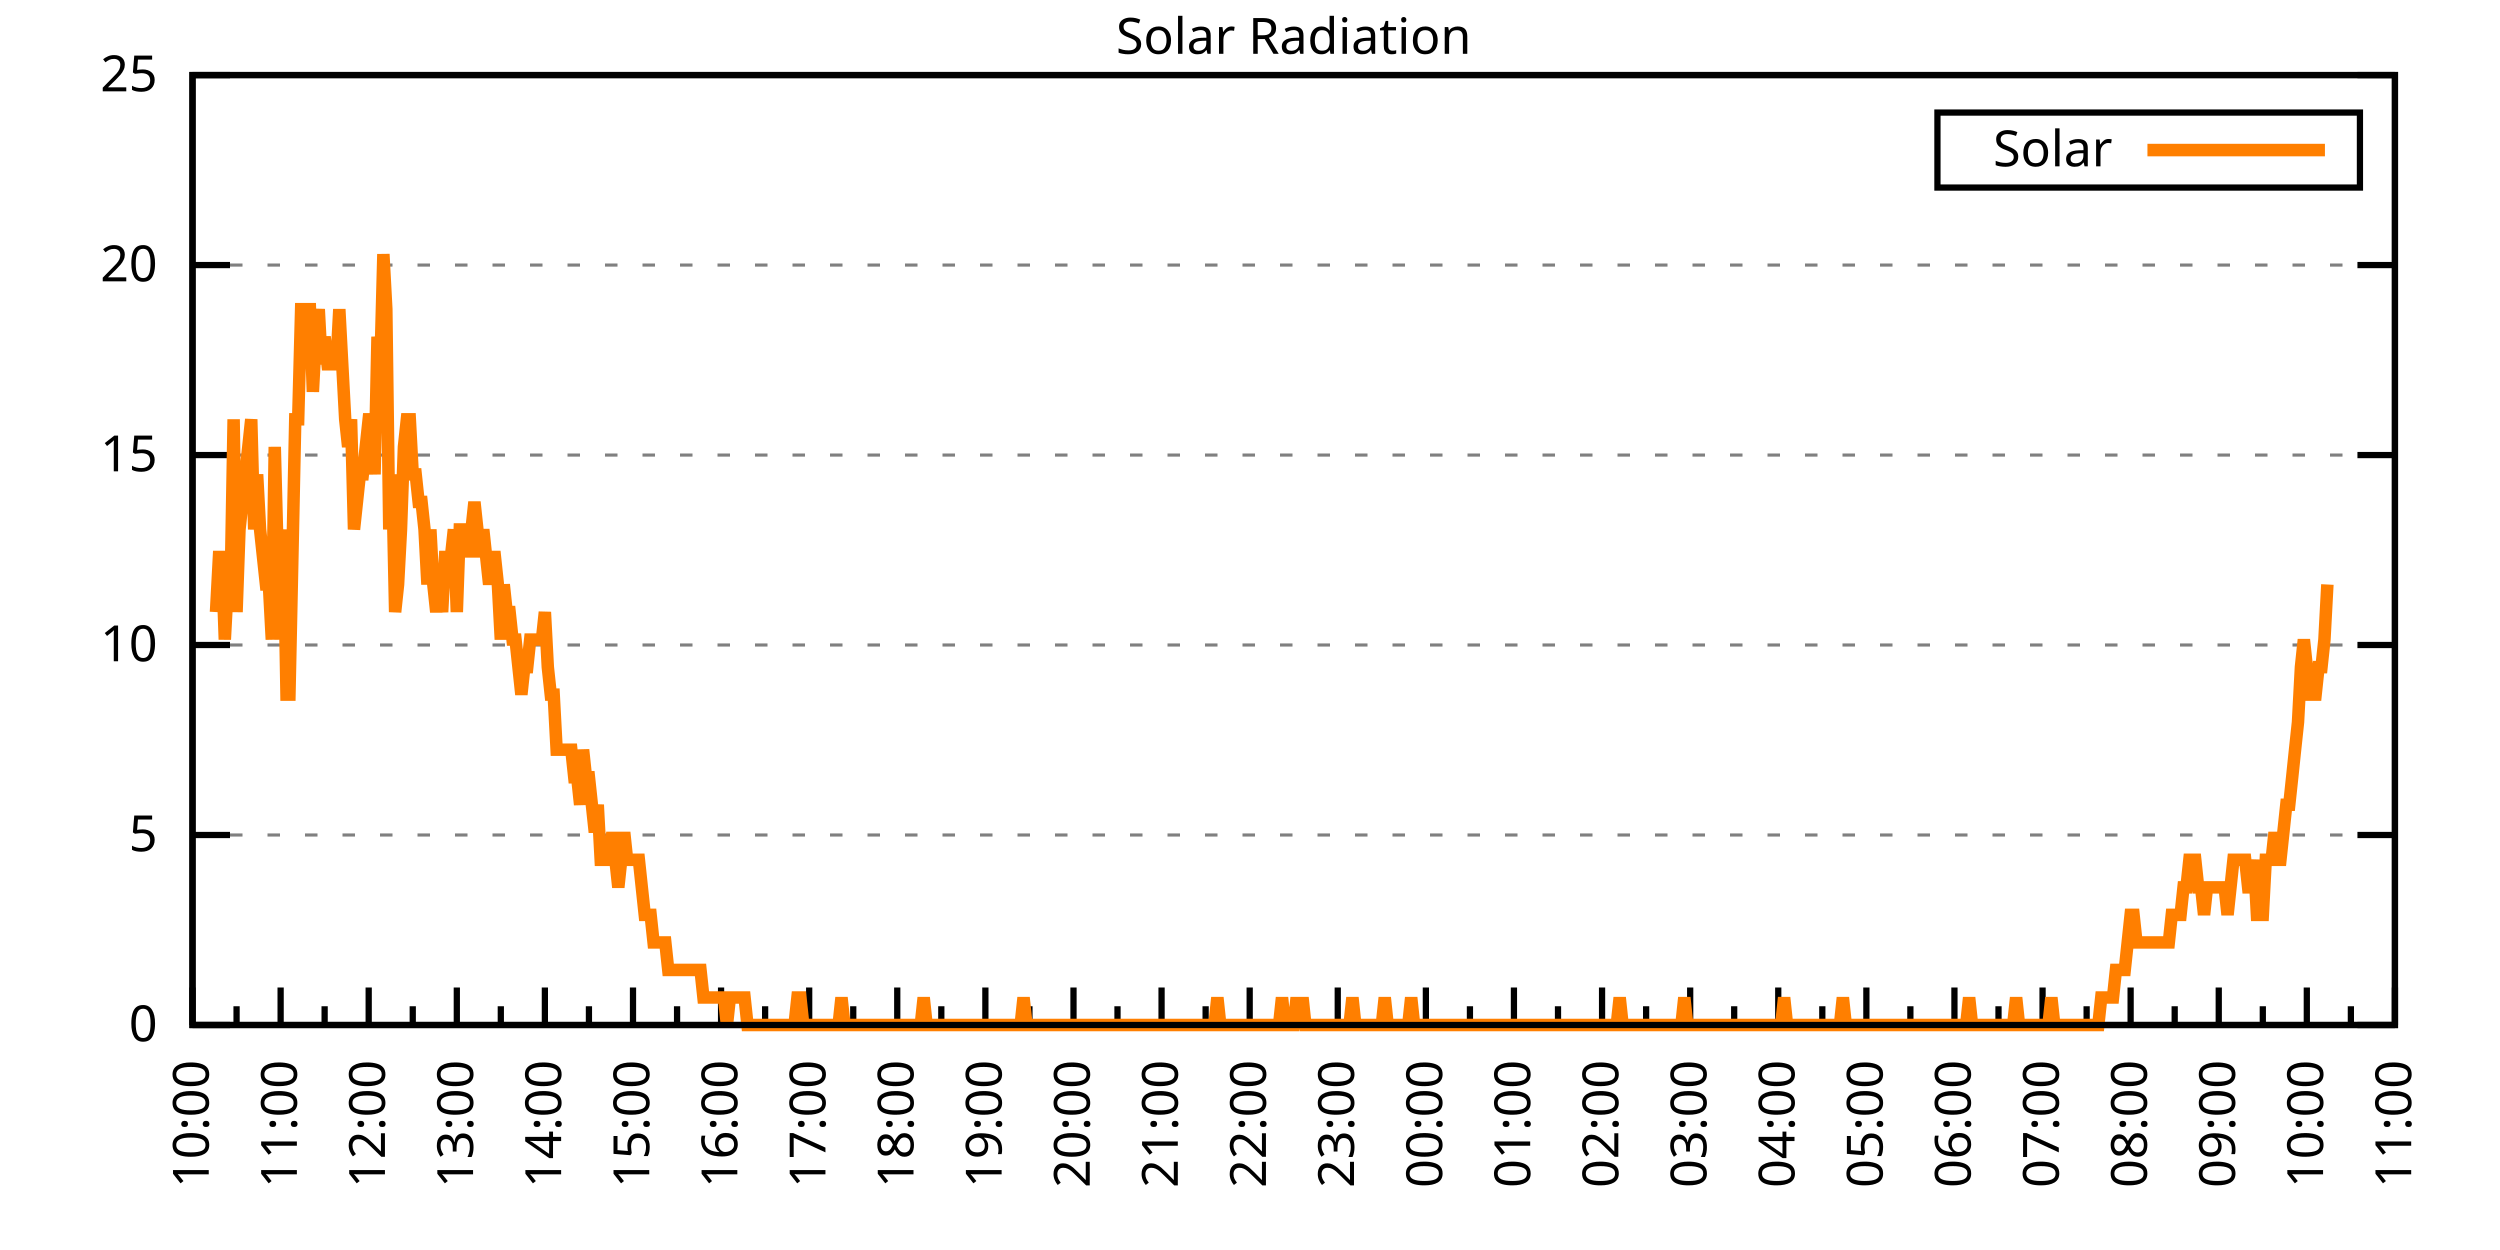
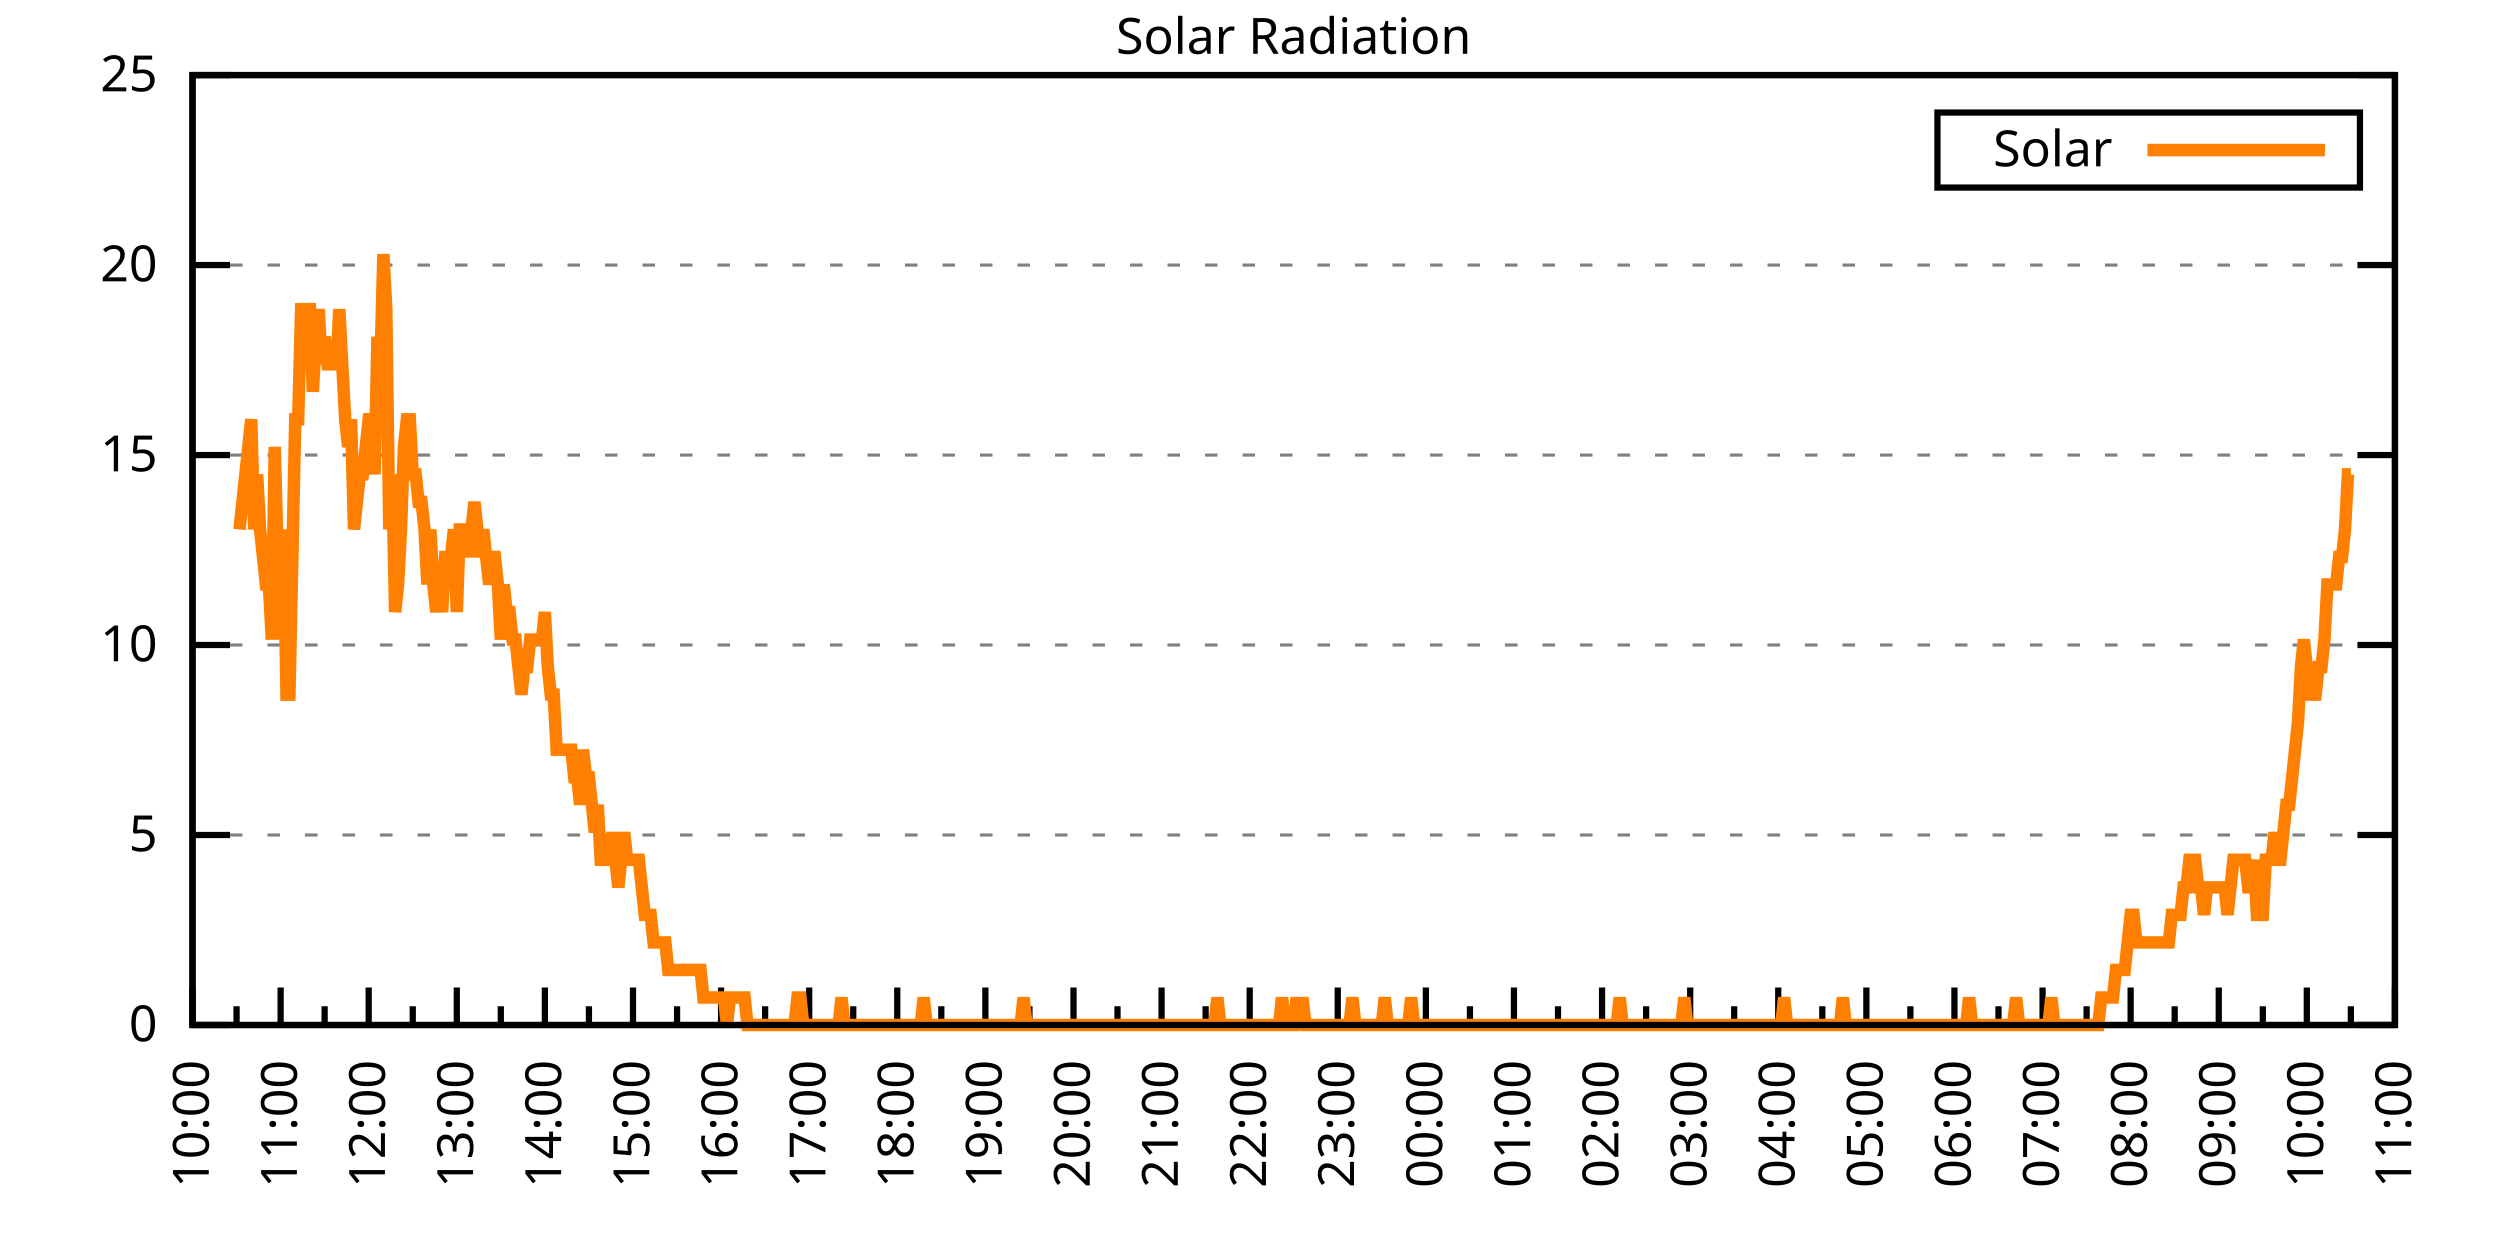
<svg xmlns="http://www.w3.org/2000/svg" xmlns:xlink="http://www.w3.org/1999/xlink" width="400" height="200" viewBox="0 0 400 200">
  <g id="gnuplot_canvas">
    <rect x="0" y="0" width="400" height="200" fill="none" />
    <defs>
      <circle id="gpDot" r="0.5" stroke-width="0.5" stroke="currentColor" />
      <path id="gpPt0" stroke-width="0.333" stroke="currentColor" d="M-1,0 h2 M0,-1 v2" />
      <path id="gpPt1" stroke-width="0.333" stroke="currentColor" d="M-1,-1 L1,1 M1,-1 L-1,1" />
      <path id="gpPt2" stroke-width="0.333" stroke="currentColor" d="M-1,0 L1,0 M0,-1 L0,1 M-1,-1 L1,1 M-1,1 L1,-1" />
      <rect id="gpPt3" stroke-width="0.333" stroke="currentColor" x="-1" y="-1" width="2" height="2" />
      <rect id="gpPt4" stroke-width="0.333" stroke="currentColor" fill="currentColor" x="-1" y="-1" width="2" height="2" />
      <circle id="gpPt5" stroke-width="0.333" stroke="currentColor" cx="0" cy="0" r="1" />
      <use xlink:href="#gpPt5" id="gpPt6" fill="currentColor" stroke="none" />
      <path id="gpPt7" stroke-width="0.333" stroke="currentColor" d="M0,-1.33 L-1.33,0.67 L1.33,0.67 z" />
      <use xlink:href="#gpPt7" id="gpPt8" fill="currentColor" stroke="none" />
      <use xlink:href="#gpPt7" id="gpPt9" stroke="currentColor" transform="rotate(180)" />
      <use xlink:href="#gpPt9" id="gpPt10" fill="currentColor" stroke="none" />
      <use xlink:href="#gpPt3" id="gpPt11" stroke="currentColor" transform="rotate(45)" />
      <use xlink:href="#gpPt11" id="gpPt12" fill="currentColor" stroke="none" />
      <path id="gpPt13" stroke-width="0.333" stroke="currentColor" d="M0,1.330 L1.265,0.411 L0.782,-1.067 L-0.782,-1.076 L-1.265,0.411 z" />
      <use xlink:href="#gpPt13" id="gpPt14" fill="currentColor" stroke="none" />
      <filter id="textbox" filterUnits="objectBoundingBox" x="0" y="0" height="1" width="1">
        <feFlood flood-color="white" flood-opacity="1" result="bgnd" />
        <feComposite in="SourceGraphic" in2="bgnd" operator="atop" />
      </filter>
      <filter id="greybox" filterUnits="objectBoundingBox" x="0" y="0" height="1" width="1">
        <feFlood flood-color="lightgrey" flood-opacity="1" result="grey" />
        <feComposite in="SourceGraphic" in2="grey" operator="atop" />
      </filter>
    </defs>
    <g fill="none" color="white" stroke="currentColor" stroke-width="1.00" stroke-linecap="butt" stroke-linejoin="miter">
</g>
    <g fill="none" color="black" stroke="currentColor" stroke-width="1.00" stroke-linecap="butt" stroke-linejoin="miter">
      <g stroke="none" shape-rendering="crispEdges">
        <polygon fill="rgb(255, 255, 255)" points="30.80,164.00 383.18,164.00 383.18,12.02 30.80,12.02 " />
      </g>
    </g>
    <g fill="none" color="black" stroke="currentColor" stroke-width="1.00" stroke-linecap="butt" stroke-linejoin="miter">
</g>
    <g fill="none" color="black" stroke="black" stroke-width="0.50" stroke-linecap="butt" stroke-linejoin="miter">
</g>
    <g fill="none" color="gray" stroke="currentColor" stroke-width="0.50" stroke-linecap="butt" stroke-linejoin="miter">
      <path stroke="gray" stroke-dasharray="2,4" class="gridline" d="M30.80,164.00 L383.19,164.00  " />
    </g>
    <g fill="none" color="gray" stroke="gray" stroke-width="1.00" stroke-linecap="butt" stroke-linejoin="miter">
</g>
    <g fill="none" color="black" stroke="currentColor" stroke-width="1.00" stroke-linecap="butt" stroke-linejoin="miter">
      <path stroke="black" d="M30.80,164.00 L36.80,164.00 M383.19,164.00 L377.19,164.00  " />
      <g transform="translate(25.20,166.60)" stroke="none" fill="black" font-family="Sans" font-size="8.00" text-anchor="end">
        <text>
          <tspan font-family="Sans"> 0</tspan>
        </text>
      </g>
    </g>
    <g fill="none" color="black" stroke="currentColor" stroke-width="1.00" stroke-linecap="butt" stroke-linejoin="miter">
</g>
    <g fill="none" color="black" stroke="black" stroke-width="0.50" stroke-linecap="butt" stroke-linejoin="miter">
</g>
    <g fill="none" color="gray" stroke="currentColor" stroke-width="0.50" stroke-linecap="butt" stroke-linejoin="miter">
      <path stroke="gray" stroke-dasharray="2,4" class="gridline" d="M30.80,133.60 L383.19,133.60  " />
    </g>
    <g fill="none" color="gray" stroke="gray" stroke-width="1.00" stroke-linecap="butt" stroke-linejoin="miter">
</g>
    <g fill="none" color="black" stroke="currentColor" stroke-width="1.00" stroke-linecap="butt" stroke-linejoin="miter">
      <path stroke="black" d="M30.80,133.60 L36.80,133.60 M383.19,133.60 L377.19,133.60  " />
      <g transform="translate(25.20,136.20)" stroke="none" fill="black" font-family="Sans" font-size="8.00" text-anchor="end">
        <text>
          <tspan font-family="Sans"> 5</tspan>
        </text>
      </g>
    </g>
    <g fill="none" color="black" stroke="currentColor" stroke-width="1.00" stroke-linecap="butt" stroke-linejoin="miter">
</g>
    <g fill="none" color="black" stroke="black" stroke-width="0.50" stroke-linecap="butt" stroke-linejoin="miter">
</g>
    <g fill="none" color="gray" stroke="currentColor" stroke-width="0.50" stroke-linecap="butt" stroke-linejoin="miter">
      <path stroke="gray" stroke-dasharray="2,4" class="gridline" d="M30.80,103.20 L383.19,103.20  " />
    </g>
    <g fill="none" color="gray" stroke="gray" stroke-width="1.00" stroke-linecap="butt" stroke-linejoin="miter">
</g>
    <g fill="none" color="black" stroke="currentColor" stroke-width="1.00" stroke-linecap="butt" stroke-linejoin="miter">
      <path stroke="black" d="M30.80,103.20 L36.80,103.20 M383.19,103.20 L377.19,103.20  " />
      <g transform="translate(25.20,105.80)" stroke="none" fill="black" font-family="Sans" font-size="8.00" text-anchor="end">
        <text>
          <tspan font-family="Sans"> 10</tspan>
        </text>
      </g>
    </g>
    <g fill="none" color="black" stroke="currentColor" stroke-width="1.00" stroke-linecap="butt" stroke-linejoin="miter">
</g>
    <g fill="none" color="black" stroke="black" stroke-width="0.50" stroke-linecap="butt" stroke-linejoin="miter">
</g>
    <g fill="none" color="gray" stroke="currentColor" stroke-width="0.50" stroke-linecap="butt" stroke-linejoin="miter">
      <path stroke="gray" stroke-dasharray="2,4" class="gridline" d="M30.80,72.81 L383.19,72.81  " />
    </g>
    <g fill="none" color="gray" stroke="gray" stroke-width="1.00" stroke-linecap="butt" stroke-linejoin="miter">
</g>
    <g fill="none" color="black" stroke="currentColor" stroke-width="1.00" stroke-linecap="butt" stroke-linejoin="miter">
      <path stroke="black" d="M30.80,72.81 L36.80,72.81 M383.19,72.81 L377.19,72.81  " />
      <g transform="translate(25.20,75.41)" stroke="none" fill="black" font-family="Sans" font-size="8.00" text-anchor="end">
        <text>
          <tspan font-family="Sans"> 15</tspan>
        </text>
      </g>
    </g>
    <g fill="none" color="black" stroke="currentColor" stroke-width="1.00" stroke-linecap="butt" stroke-linejoin="miter">
</g>
    <g fill="none" color="black" stroke="black" stroke-width="0.50" stroke-linecap="butt" stroke-linejoin="miter">
</g>
    <g fill="none" color="gray" stroke="currentColor" stroke-width="0.50" stroke-linecap="butt" stroke-linejoin="miter">
      <path stroke="gray" stroke-dasharray="2,4" class="gridline" d="M30.80,42.41 L383.19,42.41  " />
    </g>
    <g fill="none" color="gray" stroke="gray" stroke-width="1.00" stroke-linecap="butt" stroke-linejoin="miter">
</g>
    <g fill="none" color="black" stroke="currentColor" stroke-width="1.00" stroke-linecap="butt" stroke-linejoin="miter">
      <path stroke="black" d="M30.80,42.41 L36.80,42.41 M383.19,42.41 L377.19,42.41  " />
      <g transform="translate(25.20,45.01)" stroke="none" fill="black" font-family="Sans" font-size="8.00" text-anchor="end">
        <text>
          <tspan font-family="Sans"> 20</tspan>
        </text>
      </g>
    </g>
    <g fill="none" color="black" stroke="currentColor" stroke-width="1.00" stroke-linecap="butt" stroke-linejoin="miter">
</g>
    <g fill="none" color="black" stroke="black" stroke-width="0.50" stroke-linecap="butt" stroke-linejoin="miter">
</g>
    <g fill="none" color="gray" stroke="currentColor" stroke-width="0.50" stroke-linecap="butt" stroke-linejoin="miter">
      <path stroke="gray" stroke-dasharray="2,4" class="gridline" d="M30.80,12.01 L383.19,12.01  " />
    </g>
    <g fill="none" color="gray" stroke="gray" stroke-width="1.00" stroke-linecap="butt" stroke-linejoin="miter">
</g>
    <g fill="none" color="black" stroke="currentColor" stroke-width="1.00" stroke-linecap="butt" stroke-linejoin="miter">
      <path stroke="black" d="M30.80,12.01 L36.80,12.01 M383.19,12.01 L377.19,12.01  " />
      <g transform="translate(25.20,14.61)" stroke="none" fill="black" font-family="Sans" font-size="8.00" text-anchor="end">
        <text>
          <tspan font-family="Sans"> 25</tspan>
        </text>
      </g>
    </g>
    <g fill="none" color="black" stroke="currentColor" stroke-width="1.00" stroke-linecap="butt" stroke-linejoin="miter">
      <path stroke="black" d="M30.80,164.00 L30.80,158.00  " />
      <g transform="translate(33.40,169.60) rotate(270)" stroke="none" fill="black" font-family="Sans" font-size="8.00" text-anchor="end">
        <text>
          <tspan font-family="Sans">10:00</tspan>
        </text>
      </g>
    </g>
    <g fill="none" color="black" stroke="currentColor" stroke-width="1.00" stroke-linecap="butt" stroke-linejoin="miter">
      <path stroke="black" d="M37.85,164.00 L37.85,161.00 M44.90,164.00 L44.90,158.00  " />
      <g transform="translate(47.50,169.60) rotate(270)" stroke="none" fill="black" font-family="Sans" font-size="8.00" text-anchor="end">
        <text>
          <tspan font-family="Sans">11:00</tspan>
        </text>
      </g>
    </g>
    <g fill="none" color="black" stroke="currentColor" stroke-width="1.00" stroke-linecap="butt" stroke-linejoin="miter">
      <path stroke="black" d="M51.94,164.00 L51.94,161.00 M58.99,164.00 L58.99,158.00  " />
      <g transform="translate(61.59,169.60) rotate(270)" stroke="none" fill="black" font-family="Sans" font-size="8.00" text-anchor="end">
        <text>
          <tspan font-family="Sans">12:00</tspan>
        </text>
      </g>
    </g>
    <g fill="none" color="black" stroke="currentColor" stroke-width="1.00" stroke-linecap="butt" stroke-linejoin="miter">
      <path stroke="black" d="M66.04,164.00 L66.04,161.00 M73.09,164.00 L73.09,158.00  " />
      <g transform="translate(75.69,169.60) rotate(270)" stroke="none" fill="black" font-family="Sans" font-size="8.00" text-anchor="end">
        <text>
          <tspan font-family="Sans">13:00</tspan>
        </text>
      </g>
    </g>
    <g fill="none" color="black" stroke="currentColor" stroke-width="1.00" stroke-linecap="butt" stroke-linejoin="miter">
      <path stroke="black" d="M80.13,164.00 L80.13,161.00 M87.18,164.00 L87.18,158.00  " />
      <g transform="translate(89.78,169.60) rotate(270)" stroke="none" fill="black" font-family="Sans" font-size="8.00" text-anchor="end">
        <text>
          <tspan font-family="Sans">14:00</tspan>
        </text>
      </g>
    </g>
    <g fill="none" color="black" stroke="currentColor" stroke-width="1.00" stroke-linecap="butt" stroke-linejoin="miter">
      <path stroke="black" d="M94.23,164.00 L94.23,161.00 M101.28,164.00 L101.28,158.00  " />
      <g transform="translate(103.88,169.60) rotate(270)" stroke="none" fill="black" font-family="Sans" font-size="8.00" text-anchor="end">
        <text>
          <tspan font-family="Sans">15:00</tspan>
        </text>
      </g>
    </g>
    <g fill="none" color="black" stroke="currentColor" stroke-width="1.00" stroke-linecap="butt" stroke-linejoin="miter">
      <path stroke="black" d="M108.33,164.00 L108.33,161.00 M115.37,164.00 L115.37,158.00  " />
      <g transform="translate(117.97,169.60) rotate(270)" stroke="none" fill="black" font-family="Sans" font-size="8.00" text-anchor="end">
        <text>
          <tspan font-family="Sans">16:00</tspan>
        </text>
      </g>
    </g>
    <g fill="none" color="black" stroke="currentColor" stroke-width="1.00" stroke-linecap="butt" stroke-linejoin="miter">
      <path stroke="black" d="M122.42,164.00 L122.42,161.00 M129.47,164.00 L129.47,158.00  " />
      <g transform="translate(132.07,169.60) rotate(270)" stroke="none" fill="black" font-family="Sans" font-size="8.00" text-anchor="end">
        <text>
          <tspan font-family="Sans">17:00</tspan>
        </text>
      </g>
    </g>
    <g fill="none" color="black" stroke="currentColor" stroke-width="1.00" stroke-linecap="butt" stroke-linejoin="miter">
      <path stroke="black" d="M136.52,164.00 L136.52,161.00 M143.56,164.00 L143.56,158.00  " />
      <g transform="translate(146.16,169.60) rotate(270)" stroke="none" fill="black" font-family="Sans" font-size="8.00" text-anchor="end">
        <text>
          <tspan font-family="Sans">18:00</tspan>
        </text>
      </g>
    </g>
    <g fill="none" color="black" stroke="currentColor" stroke-width="1.00" stroke-linecap="butt" stroke-linejoin="miter">
      <path stroke="black" d="M150.61,164.00 L150.61,161.00 M157.66,164.00 L157.66,158.00  " />
      <g transform="translate(160.26,169.60) rotate(270)" stroke="none" fill="black" font-family="Sans" font-size="8.00" text-anchor="end">
        <text>
          <tspan font-family="Sans">19:00</tspan>
        </text>
      </g>
    </g>
    <g fill="none" color="black" stroke="currentColor" stroke-width="1.00" stroke-linecap="butt" stroke-linejoin="miter">
      <path stroke="black" d="M164.71,164.00 L164.71,161.00 M171.76,164.00 L171.76,158.00  " />
      <g transform="translate(174.36,169.60) rotate(270)" stroke="none" fill="black" font-family="Sans" font-size="8.00" text-anchor="end">
        <text>
          <tspan font-family="Sans">20:00</tspan>
        </text>
      </g>
    </g>
    <g fill="none" color="black" stroke="currentColor" stroke-width="1.00" stroke-linecap="butt" stroke-linejoin="miter">
      <path stroke="black" d="M178.80,164.00 L178.80,161.00 M185.85,164.00 L185.85,158.00  " />
      <g transform="translate(188.45,169.60) rotate(270)" stroke="none" fill="black" font-family="Sans" font-size="8.00" text-anchor="end">
        <text>
          <tspan font-family="Sans">21:00</tspan>
        </text>
      </g>
    </g>
    <g fill="none" color="black" stroke="currentColor" stroke-width="1.00" stroke-linecap="butt" stroke-linejoin="miter">
      <path stroke="black" d="M192.90,164.00 L192.90,161.00 M199.95,164.00 L199.95,158.00  " />
      <g transform="translate(202.55,169.60) rotate(270)" stroke="none" fill="black" font-family="Sans" font-size="8.00" text-anchor="end">
        <text>
          <tspan font-family="Sans">22:00</tspan>
        </text>
      </g>
    </g>
    <g fill="none" color="black" stroke="currentColor" stroke-width="1.00" stroke-linecap="butt" stroke-linejoin="miter">
      <path stroke="black" d="M207.00,164.00 L207.00,161.00 M214.04,164.00 L214.04,158.00  " />
      <g transform="translate(216.64,169.60) rotate(270)" stroke="none" fill="black" font-family="Sans" font-size="8.00" text-anchor="end">
        <text>
          <tspan font-family="Sans">23:00</tspan>
        </text>
      </g>
    </g>
    <g fill="none" color="black" stroke="currentColor" stroke-width="1.00" stroke-linecap="butt" stroke-linejoin="miter">
      <path stroke="black" d="M221.09,164.00 L221.09,161.00 M228.14,164.00 L228.14,158.00  " />
      <g transform="translate(230.74,169.60) rotate(270)" stroke="none" fill="black" font-family="Sans" font-size="8.00" text-anchor="end">
        <text>
          <tspan font-family="Sans">00:00</tspan>
        </text>
      </g>
    </g>
    <g fill="none" color="black" stroke="currentColor" stroke-width="1.00" stroke-linecap="butt" stroke-linejoin="miter">
      <path stroke="black" d="M235.19,164.00 L235.19,161.00 M242.23,164.00 L242.23,158.00  " />
      <g transform="translate(244.83,169.60) rotate(270)" stroke="none" fill="black" font-family="Sans" font-size="8.00" text-anchor="end">
        <text>
          <tspan font-family="Sans">01:00</tspan>
        </text>
      </g>
    </g>
    <g fill="none" color="black" stroke="currentColor" stroke-width="1.00" stroke-linecap="butt" stroke-linejoin="miter">
      <path stroke="black" d="M249.28,164.00 L249.28,161.00 M256.33,164.00 L256.33,158.00  " />
      <g transform="translate(258.93,169.60) rotate(270)" stroke="none" fill="black" font-family="Sans" font-size="8.00" text-anchor="end">
        <text>
          <tspan font-family="Sans">02:00</tspan>
        </text>
      </g>
    </g>
    <g fill="none" color="black" stroke="currentColor" stroke-width="1.00" stroke-linecap="butt" stroke-linejoin="miter">
      <path stroke="black" d="M263.38,164.00 L263.38,161.00 M270.43,164.00 L270.43,158.00  " />
      <g transform="translate(273.03,169.60) rotate(270)" stroke="none" fill="black" font-family="Sans" font-size="8.00" text-anchor="end">
        <text>
          <tspan font-family="Sans">03:00</tspan>
        </text>
      </g>
    </g>
    <g fill="none" color="black" stroke="currentColor" stroke-width="1.00" stroke-linecap="butt" stroke-linejoin="miter">
      <path stroke="black" d="M277.47,164.00 L277.47,161.00 M284.52,164.00 L284.52,158.00  " />
      <g transform="translate(287.12,169.60) rotate(270)" stroke="none" fill="black" font-family="Sans" font-size="8.00" text-anchor="end">
        <text>
          <tspan font-family="Sans">04:00</tspan>
        </text>
      </g>
    </g>
    <g fill="none" color="black" stroke="currentColor" stroke-width="1.00" stroke-linecap="butt" stroke-linejoin="miter">
      <path stroke="black" d="M291.57,164.00 L291.57,161.00 M298.62,164.00 L298.62,158.00  " />
      <g transform="translate(301.22,169.60) rotate(270)" stroke="none" fill="black" font-family="Sans" font-size="8.00" text-anchor="end">
        <text>
          <tspan font-family="Sans">05:00</tspan>
        </text>
      </g>
    </g>
    <g fill="none" color="black" stroke="currentColor" stroke-width="1.00" stroke-linecap="butt" stroke-linejoin="miter">
      <path stroke="black" d="M305.66,164.00 L305.66,161.00 M312.71,164.00 L312.71,158.00  " />
      <g transform="translate(315.31,169.60) rotate(270)" stroke="none" fill="black" font-family="Sans" font-size="8.00" text-anchor="end">
        <text>
          <tspan font-family="Sans">06:00</tspan>
        </text>
      </g>
    </g>
    <g fill="none" color="black" stroke="currentColor" stroke-width="1.00" stroke-linecap="butt" stroke-linejoin="miter">
      <path stroke="black" d="M319.76,164.00 L319.76,161.00 M326.81,164.00 L326.81,158.00  " />
      <g transform="translate(329.41,169.60) rotate(270)" stroke="none" fill="black" font-family="Sans" font-size="8.00" text-anchor="end">
        <text>
          <tspan font-family="Sans">07:00</tspan>
        </text>
      </g>
    </g>
    <g fill="none" color="black" stroke="currentColor" stroke-width="1.00" stroke-linecap="butt" stroke-linejoin="miter">
      <path stroke="black" d="M333.86,164.00 L333.86,161.00 M340.90,164.00 L340.90,158.00  " />
      <g transform="translate(343.50,169.60) rotate(270)" stroke="none" fill="black" font-family="Sans" font-size="8.00" text-anchor="end">
        <text>
          <tspan font-family="Sans">08:00</tspan>
        </text>
      </g>
    </g>
    <g fill="none" color="black" stroke="currentColor" stroke-width="1.00" stroke-linecap="butt" stroke-linejoin="miter">
      <path stroke="black" d="M347.95,164.00 L347.95,161.00 M355.00,164.00 L355.00,158.00  " />
      <g transform="translate(357.60,169.60) rotate(270)" stroke="none" fill="black" font-family="Sans" font-size="8.00" text-anchor="end">
        <text>
          <tspan font-family="Sans">09:00</tspan>
        </text>
      </g>
    </g>
    <g fill="none" color="black" stroke="currentColor" stroke-width="1.00" stroke-linecap="butt" stroke-linejoin="miter">
      <path stroke="black" d="M362.05,164.00 L362.05,161.00 M369.09,164.00 L369.09,158.00  " />
      <g transform="translate(371.69,169.60) rotate(270)" stroke="none" fill="black" font-family="Sans" font-size="8.00" text-anchor="end">
        <text>
          <tspan font-family="Sans">10:00</tspan>
        </text>
      </g>
    </g>
    <g fill="none" color="black" stroke="currentColor" stroke-width="1.00" stroke-linecap="butt" stroke-linejoin="miter">
      <path stroke="black" d="M376.14,164.00 L376.14,161.00 M383.19,164.00 L383.19,158.00  " />
      <g transform="translate(385.79,169.60) rotate(270)" stroke="none" fill="black" font-family="Sans" font-size="8.00" text-anchor="end">
        <text>
          <tspan font-family="Sans">11:00</tspan>
        </text>
      </g>
    </g>
    <g fill="none" color="black" stroke="currentColor" stroke-width="1.00" stroke-linecap="butt" stroke-linejoin="miter">
</g>
    <g fill="none" color="black" stroke="currentColor" stroke-width="1.00" stroke-linecap="butt" stroke-linejoin="miter">
      <path stroke="black" d="M30.80,12.01 L30.80,164.00 L383.19,164.00 L383.19,12.01 L30.80,12.01 Z  " />
    </g>
    <g fill="none" color="black" stroke="currentColor" stroke-width="1.00" stroke-linecap="butt" stroke-linejoin="miter">
      <g transform="translate(6.80,88.01) rotate(270)" stroke="none" fill="black" font-family="Sans" font-size="8.00" text-anchor="middle">
        <text />
      </g>
    </g>
    <g fill="none" color="black" stroke="currentColor" stroke-width="1.00" stroke-linecap="butt" stroke-linejoin="miter">
</g>
    <g fill="none" color="black" stroke="currentColor" stroke-width="1.00" stroke-linecap="butt" stroke-linejoin="miter">
      <path stroke="black" d="M309.99,30.01 L309.99,18.01 L377.59,18.01 L377.59,30.01 L309.99,30.01 Z  " />
    </g>
    <g id="Solar_Radiation_plot_1">
      <g fill="none" color="white" stroke="black" stroke-width="2.00" stroke-linecap="butt" stroke-linejoin="miter">
</g>
      <g fill="none" color="black" stroke="currentColor" stroke-width="2.00" stroke-linecap="butt" stroke-linejoin="miter">
        <g transform="translate(337.99,26.61)" stroke="none" fill="black" font-family="Sans" font-size="8.00" text-anchor="end">
          <text>
            <tspan font-family="Sans">Solar</tspan>
          </text>
        </g>
      </g>
      <g fill="none" color="black" stroke="currentColor" stroke-width="2.00" stroke-linecap="butt" stroke-linejoin="miter">
-         <path stroke="rgb(255, 127,   0)" d="M343.59,24.01 L371.99,24.01 M34.56,97.93 L35.03,89.12 L35.50,89.12 L35.97,102.33 L36.44,93.52 L36.91,93.52   L37.38,67.09 L37.85,97.93 L38.32,84.71 L38.79,80.31 L39.26,75.90 L39.73,71.50 L40.20,67.09 L40.67,84.71   L41.14,75.90 L41.61,84.71 L42.08,89.12 L42.55,93.52 L43.02,93.52 L43.49,102.33 L43.96,71.50 L44.43,89.12   L44.90,102.33 L45.37,84.71 L45.84,111.14 L46.31,111.14 L46.78,89.12 L47.24,67.09 L47.71,67.09 L48.18,49.47   L48.65,49.47 L49.12,49.47 L49.59,49.47 L50.06,62.69 L50.53,53.88 L51.00,49.47 L51.47,58.28 L51.94,53.88   L52.41,58.28 L52.88,58.28 L53.35,58.28 L53.82,58.28 L54.29,49.47 L54.76,58.28 L55.23,67.09 L55.70,71.50   L56.17,67.09 L56.64,84.71 L57.11,80.31 L57.58,75.90 L58.05,75.90 L58.52,71.50 L58.99,67.09 L59.46,67.09   L59.93,75.90 L60.40,53.88 L60.87,58.28 L61.34,40.66 L61.81,49.47 L62.28,84.71 L62.75,75.90 L63.22,97.93   L63.69,93.52 L64.16,84.71 L64.63,71.50 L65.10,67.09 L65.57,67.09 L66.04,75.90 L66.51,75.90 L66.98,80.31   L67.45,80.31 L67.92,84.71 L68.39,93.52 L68.86,84.71 L69.33,93.52 L69.80,97.93 L70.27,93.52 L70.74,97.93   L71.21,89.12 L71.68,89.12 L72.15,89.12 L72.62,84.71 L73.09,97.93 L73.56,84.71 L74.03,84.71 L74.50,84.71   L74.97,89.12 L75.44,84.71 L75.91,80.31 L76.38,84.71 L76.85,89.12 L77.32,84.71 L77.79,89.12 L78.26,93.52   L78.73,89.12 L79.19,89.12 L79.66,93.52 L80.13,102.33 L80.60,93.52 L81.07,97.93 L81.54,97.93 L82.01,102.33   L82.48,102.33 L82.95,106.74 L83.42,111.14 L83.89,106.74 L84.36,106.74 L84.83,102.33 L85.30,102.33 L85.77,102.33   L86.24,102.33 L86.71,102.33 L87.18,97.93 L87.65,106.74 L88.12,111.14 L88.59,111.14 L89.06,119.95 L89.53,119.95   L90.00,119.95 L90.47,119.95 L90.94,119.95 L91.41,119.95 L91.88,124.36 L92.35,124.36 L92.82,128.76 L93.29,119.95   L93.76,124.36 L94.23,124.36 L94.70,128.76 L95.17,133.17 L95.64,128.76 L96.11,137.57 L96.58,137.57 L97.05,137.57   L97.52,137.57 L97.99,133.17 L98.46,137.57 L98.93,141.98 L99.40,137.57 L99.87,133.17 L100.34,137.57 L100.81,137.57   L101.28,137.57 L101.75,137.57 L102.22,137.57 L102.69,141.98 L103.16,146.38 L103.63,146.38 L104.10,146.38 L104.57,150.79   L105.04,150.79 L105.51,150.79 L105.98,150.79 L106.45,150.79 L106.92,155.19 L107.39,155.19 L107.86,155.19 L108.33,155.19   L108.80,155.19 L109.27,155.19 L109.74,155.19 L110.21,155.19 L110.68,155.19 L111.14,155.19 L111.61,155.19 L112.08,155.19   L112.55,159.60 L113.02,159.60 L113.49,159.60 L113.96,159.60 L114.43,159.60 L114.90,159.60 L115.37,159.60 L115.84,159.60   L116.31,164.00 L116.78,159.60 L117.25,159.60 L117.72,159.60 L118.19,159.60 L118.66,159.60 L119.13,159.60 L119.60,164.00   L120.07,164.00 L120.54,164.00 L121.01,164.00 L121.48,164.00 L121.95,164.00 L122.42,164.00 L122.89,164.00 L123.36,164.00   L123.83,164.00 L124.30,164.00 L124.77,164.00 L125.24,164.00 L125.71,164.00 L126.18,164.00 L126.65,164.00 L127.12,164.00   L127.59,159.60 L128.06,159.60 L128.53,164.00 L129.00,164.00 L129.47,164.00 L129.94,164.00 L130.41,164.00 L130.88,164.00   L131.35,164.00 L131.82,164.00 L132.29,164.00 L132.76,164.00 L133.23,164.00 L133.70,164.00 L134.17,164.00 L134.64,159.60   L135.11,164.00 L135.58,164.00 L136.05,164.00 L136.52,164.00 L136.99,164.00 L137.46,164.00 L137.93,164.00 L138.40,164.00   L138.87,164.00 L139.34,164.00 L139.81,164.00 L140.28,164.00 L140.75,164.00 L141.22,164.00 L141.69,164.00 L142.16,164.00   L142.63,164.00 L143.09,164.00 L143.56,164.00 L144.03,164.00 L144.50,164.00 L144.97,164.00 L145.44,164.00 L145.91,164.00   L146.38,164.00 L146.85,164.00 L147.32,164.00 L147.79,159.60 L148.26,164.00 L148.73,164.00 L149.20,164.00 L149.67,164.00   L150.14,164.00 L150.61,164.00 L151.08,164.00 L151.55,164.00 L152.02,164.00 L152.49,164.00 L152.96,164.00 L153.43,164.00   L153.90,164.00 L154.37,164.00 L154.84,164.00 L155.31,164.00 L155.78,164.00 L156.25,164.00 L156.72,164.00 L157.19,164.00   L157.66,164.00 L158.13,164.00 L158.60,164.00 L159.07,164.00 L159.54,164.00 L160.01,164.00 L160.48,164.00 L160.95,164.00   L161.42,164.00 L161.89,164.00 L162.36,164.00 L162.83,164.00 L163.30,164.00 L163.77,159.60 L164.24,164.00 L164.71,164.00   L165.18,164.00 L165.65,164.00 L166.12,164.00 L166.59,164.00 L167.06,164.00 L167.53,164.00 L168.00,164.00 L168.47,164.00   L168.94,164.00 L169.41,164.00 L169.88,164.00 L170.35,164.00 L170.82,164.00 L171.29,164.00 L171.76,164.00 L172.23,164.00   L172.70,164.00 L173.17,164.00 L173.64,164.00 L174.11,164.00 L174.58,164.00 L175.04,164.00 L175.51,164.00 L175.98,164.00   L176.45,164.00 L176.92,164.00 L177.39,164.00 L177.86,164.00 L178.33,164.00 L178.80,164.00 L179.27,164.00 L179.74,164.00   L180.21,164.00 L180.68,164.00 L181.15,164.00 L181.62,164.00 L182.09,164.00 L182.56,164.00 L183.03,164.00 L183.50,164.00   L183.97,164.00 L184.44,164.00 L184.91,164.00 L185.38,164.00 L185.85,164.00 L186.32,164.00 L186.79,164.00 L187.26,164.00   L187.73,164.00 L188.20,164.00 L188.67,164.00 L189.14,164.00 L189.61,164.00 L190.08,164.00 L190.55,164.00 L191.02,164.00   L191.49,164.00 L191.96,164.00 L192.43,164.00 L192.90,164.00 L193.37,164.00 L193.84,164.00 L194.31,164.00 L194.78,159.60   L195.25,164.00 L195.72,164.00 L196.19,164.00 L196.66,164.00 L197.13,164.00 L197.60,164.00 L198.07,164.00 L198.54,164.00   L199.01,164.00 L199.48,164.00 L199.95,164.00 L200.42,164.00 L200.89,164.00 L201.36,164.00 L201.83,164.00 L202.30,164.00   L202.77,164.00 L203.24,164.00 L203.71,164.00 L204.18,164.00 L204.65,164.00 L205.12,159.60 L205.59,164.00 L206.06,164.00   L206.53,164.00 L207.00,164.00 L207.46,159.60 L207.93,164.00 L208.40,159.60 L208.87,164.00 L209.34,164.00 L209.81,164.00   L210.28,164.00 L210.75,164.00 L211.22,164.00 L211.69,164.00 L212.16,164.00 L212.63,164.00 L213.10,164.00 L213.57,164.00   L214.04,164.00 L214.51,164.00 L214.98,164.00 L215.45,164.00 L215.92,164.00 L216.39,159.60 L216.86,164.00 L217.33,164.00   L217.80,164.00 L218.27,164.00 L218.74,164.00 L219.21,164.00 L219.68,164.00 L220.15,164.00 L220.62,164.00 L221.09,164.00   L221.56,159.60 L222.03,164.00 L222.50,164.00 L222.97,164.00 L223.44,164.00 L223.91,164.00 L224.38,164.00 L224.85,164.00   L225.32,164.00 L225.79,159.60 L226.26,164.00 L226.73,164.00 L227.20,164.00 L227.67,164.00 L228.14,164.00 L228.61,164.00   L229.08,164.00 L229.55,164.00 L230.02,164.00 L230.49,164.00 L230.96,164.00 L231.43,164.00 L231.90,164.00 L232.37,164.00   L232.84,164.00 L233.31,164.00 L233.78,164.00 L234.25,164.00 L234.72,164.00 L235.19,164.00 L235.66,164.00 L236.13,164.00   L236.60,164.00 L237.07,164.00 L237.54,164.00 L238.01,164.00 L238.48,164.00 L238.95,164.00 L239.41,164.00 L239.88,164.00   L240.35,164.00 L240.82,164.00 L241.29,164.00 L241.76,164.00 L242.23,164.00 L242.70,164.00 L243.17,164.00 L243.64,164.00   L244.11,164.00 L244.58,164.00 L245.05,164.00 L245.52,164.00 L245.99,164.00 L246.46,164.00 L246.93,164.00 L247.40,164.00   L247.87,164.00 L248.34,164.00 L248.81,164.00 L249.28,164.00 L249.75,164.00 L250.22,164.00 L250.69,164.00 L251.16,164.00   L251.63,164.00 L252.10,164.00 L252.57,164.00 L253.04,164.00 L253.51,164.00 L253.98,164.00 L254.45,164.00 L254.92,164.00   L255.39,164.00 L255.86,164.00 L256.33,164.00 L256.80,164.00 L257.27,164.00 L257.74,164.00 L258.21,164.00 L258.68,164.00   L259.15,159.60 L259.62,164.00 L260.09,164.00 L260.56,164.00 L261.03,164.00 L261.50,164.00 L261.97,164.00 L262.44,164.00   L262.91,164.00 L263.38,164.00 L263.85,164.00 L264.32,164.00 L264.79,164.00 L265.26,164.00 L265.73,164.00 L266.20,164.00   L266.67,164.00 L267.14,164.00 L267.61,164.00 L268.08,164.00 L268.55,164.00 L269.02,164.00 L269.49,159.60 L269.96,164.00   L270.43,164.00 L270.90,164.00 L271.36,164.00 L271.83,164.00 L272.30,164.00 L272.77,164.00 L273.24,164.00 L273.71,164.00   L274.18,164.00 L274.65,164.00 L275.12,164.00 L275.59,164.00 L276.06,164.00 L276.53,164.00 L277.00,164.00 L277.47,164.00   L277.94,164.00 L278.41,164.00 L278.88,164.00 L279.35,164.00 L279.82,164.00 L280.29,164.00 L280.76,164.00 L281.23,164.00   L281.70,164.00 L282.17,164.00 L282.64,164.00 L283.11,164.00 L283.58,164.00 L284.05,164.00 L284.52,164.00 L284.99,164.00   L285.46,159.60 L285.93,164.00 L286.40,164.00 L286.87,164.00 L287.34,164.00 L287.81,164.00 L288.28,164.00 L288.75,164.00   L289.22,164.00 L289.69,164.00 L290.16,164.00 L290.63,164.00 L291.10,164.00 L291.57,164.00 L292.04,164.00 L292.51,164.00   L292.98,164.00 L293.45,164.00 L293.92,164.00 L294.39,164.00 L294.86,159.60 L295.33,164.00 L295.80,164.00 L296.27,164.00   L296.74,164.00 L297.21,164.00 L297.68,164.00 L298.15,164.00 L298.62,164.00 L299.09,164.00 L299.56,164.00 L300.03,164.00   L300.50,164.00 L300.97,164.00 L301.44,164.00 L301.91,164.00 L302.38,164.00 L302.85,164.00 L303.31,164.00 L303.78,164.00   L304.25,164.00 L304.72,164.00 L305.19,164.00 L305.66,164.00 L306.13,164.00 L306.60,164.00 L307.07,164.00 L307.54,164.00   L308.01,164.00 L308.48,164.00 L308.95,164.00 L309.42,164.00 L309.89,164.00 L310.36,164.00 L310.83,164.00 L311.30,164.00   L311.77,164.00 L312.24,164.00 L312.71,164.00 L313.18,164.00 L313.65,164.00 L314.12,164.00 L314.59,164.00 L315.06,159.60   L315.53,164.00 L316.00,164.00 L316.47,164.00 L316.94,164.00 L317.41,164.00 L317.88,164.00 L318.35,164.00 L318.82,164.00   L319.29,164.00 L319.76,164.00 L320.23,164.00 L320.70,164.00 L321.17,164.00 L321.64,164.00 L322.11,164.00 L322.58,159.60   L323.05,164.00 L323.52,164.00 L323.99,164.00 L324.46,164.00 L324.93,164.00 L325.40,164.00 L325.87,164.00 L326.34,164.00   L326.81,164.00 L327.28,164.00 L327.75,164.00 L328.22,159.60 L328.69,164.00 L329.16,164.00 L329.63,164.00 L330.10,164.00   L330.57,164.00 L331.04,164.00 L331.51,164.00 L331.98,164.00 L332.45,164.00 L332.92,164.00 L333.39,164.00 L333.86,164.00   L334.33,164.00 L334.80,164.00 L335.26,164.00 L335.73,164.00 L336.20,159.60 L336.67,159.60 L337.14,159.60 L337.61,159.60   L338.08,159.60 L338.55,155.19 L339.02,155.19 L339.49,155.19 L339.96,155.19 L340.43,150.79 L340.90,146.38 L341.37,146.38   L341.84,150.79 L342.31,150.79 L342.78,150.79 L343.25,150.79 L343.72,150.79 L344.19,150.79 L344.66,150.79 L345.13,150.79   L345.60,150.79 L346.07,150.79 L346.54,150.79 L347.01,150.79 L347.48,146.38 L347.95,146.38 L348.42,146.38 L348.89,146.38   L349.36,141.98 L349.83,141.98 L350.30,137.57 L350.77,137.57 L351.24,137.57 L351.71,141.98 L352.18,141.98 L352.65,146.38   L353.12,141.98 L353.59,141.98 L354.06,141.98 L354.53,141.98 L355.00,141.98 L355.47,141.98 L355.94,141.98 L356.41,146.38   L356.88,141.98 L357.35,137.57 L357.82,137.57 L358.29,137.57 L358.76,137.57 L359.23,137.57 L359.70,141.98 L360.17,141.98   L360.64,137.57 L361.11,146.38 L361.58,146.38 L362.05,146.38 L362.52,137.57 L362.99,137.57 L363.46,137.57 L363.93,133.17   L364.40,137.57 L364.87,137.57 L365.34,133.17 L365.81,128.76 L366.28,128.76 L366.75,124.36 L367.21,119.95 L367.68,115.55   L368.15,106.74 L368.62,102.33 L369.09,106.74 L369.56,111.14 L370.03,111.14 L370.50,111.14 L370.97,106.74 L371.44,106.74   L371.91,102.33 L372.38,93.52  " />
+         <path stroke="rgb(255, 127,   0)" d="M343.59,24.01 L371.99,24.01 M38.32,84.71 L38.79,80.31 L39.26,75.90 L39.73,71.50 L40.20,67.09 L40.67,84.71   L41.14,75.90 L41.61,84.71 L42.08,89.12 L42.55,93.52 L43.02,93.52 L43.49,102.33 L43.96,71.50 L44.43,89.12   L44.90,102.33 L45.37,84.71 L45.84,111.14 L46.31,111.14 L46.78,89.12 L47.24,67.09 L47.71,67.09 L48.18,49.47   L48.65,49.47 L49.12,49.47 L49.59,49.47 L50.06,62.69 L50.53,53.88 L51.00,49.47 L51.47,58.28 L51.94,53.88   L52.41,58.28 L52.88,58.28 L53.35,58.28 L53.82,58.28 L54.29,49.47 L54.76,58.28 L55.23,67.09 L55.70,71.50   L56.17,67.09 L56.64,84.71 L57.11,80.31 L57.58,75.90 L58.05,75.90 L58.52,71.50 L58.99,67.09 L59.46,67.09   L59.93,75.90 L60.40,53.88 L60.87,58.28 L61.34,40.66 L61.81,49.47 L62.28,84.71 L62.75,75.90 L63.22,97.93   L63.69,93.52 L64.16,84.71 L64.63,71.50 L65.10,67.09 L65.57,67.09 L66.04,75.90 L66.51,75.90 L66.98,80.31   L67.45,80.31 L67.92,84.71 L68.39,93.52 L68.86,84.71 L69.33,93.52 L69.80,97.93 L70.27,93.52 L70.74,97.93   L71.21,89.12 L71.68,89.12 L72.15,89.12 L72.62,84.71 L73.09,97.93 L73.56,84.71 L74.03,84.71 L74.50,84.71   L74.97,89.12 L75.44,84.71 L75.91,80.31 L76.38,84.71 L76.85,89.12 L77.32,84.71 L77.79,89.12 L78.26,93.52   L78.73,89.12 L79.19,89.12 L79.66,93.52 L80.13,102.33 L80.60,93.52 L81.07,97.93 L81.54,97.93 L82.01,102.33   L82.48,102.33 L82.95,106.74 L83.42,111.14 L83.89,106.74 L84.36,106.74 L84.83,102.33 L85.30,102.33 L85.77,102.33   L86.24,102.33 L86.71,102.33 L87.18,97.93 L87.65,106.74 L88.12,111.14 L88.59,111.14 L89.06,119.95 L89.53,119.95   L90.00,119.95 L90.47,119.95 L90.94,119.95 L91.41,119.95 L91.88,124.36 L92.35,124.36 L92.82,128.76 L93.29,119.95   L93.76,124.36 L94.23,124.36 L94.70,128.76 L95.17,133.17 L95.64,128.76 L96.11,137.57 L96.58,137.57 L97.05,137.57   L97.52,137.57 L97.99,133.17 L98.46,137.57 L98.93,141.98 L99.40,137.57 L99.87,133.17 L100.34,137.57 L100.81,137.57   L101.28,137.57 L101.75,137.57 L102.22,137.57 L102.69,141.98 L103.16,146.38 L103.63,146.38 L104.10,146.38 L104.57,150.79   L105.04,150.79 L105.51,150.79 L105.98,150.79 L106.45,150.79 L106.92,155.19 L107.39,155.19 L107.86,155.19 L108.33,155.19   L108.80,155.19 L109.27,155.19 L109.74,155.19 L110.21,155.19 L110.68,155.19 L111.14,155.19 L111.61,155.19 L112.08,155.19   L112.55,159.60 L113.02,159.60 L113.49,159.60 L113.96,159.60 L114.43,159.60 L114.90,159.60 L115.37,159.60 L115.84,159.60   L116.31,164.00 L116.78,159.60 L117.25,159.60 L117.72,159.60 L118.19,159.60 L118.66,159.60 L119.13,159.60 L119.60,164.00   L120.07,164.00 L120.54,164.00 L121.01,164.00 L121.48,164.00 L121.95,164.00 L122.42,164.00 L122.89,164.00 L123.36,164.00   L123.83,164.00 L124.30,164.00 L124.77,164.00 L125.24,164.00 L125.71,164.00 L126.18,164.00 L126.65,164.00 L127.12,164.00   L127.59,159.60 L128.06,159.60 L128.53,164.00 L129.00,164.00 L129.47,164.00 L129.94,164.00 L130.41,164.00 L130.88,164.00   L131.35,164.00 L131.82,164.00 L132.29,164.00 L132.76,164.00 L133.23,164.00 L133.70,164.00 L134.17,164.00 L134.64,159.60   L135.11,164.00 L135.58,164.00 L136.05,164.00 L136.52,164.00 L136.99,164.00 L137.46,164.00 L137.93,164.00 L138.40,164.00   L138.87,164.00 L139.34,164.00 L139.81,164.00 L140.28,164.00 L140.75,164.00 L141.22,164.00 L141.69,164.00 L142.16,164.00   L142.63,164.00 L143.09,164.00 L143.56,164.00 L144.03,164.00 L144.50,164.00 L144.97,164.00 L145.44,164.00 L145.91,164.00   L146.38,164.00 L146.85,164.00 L147.32,164.00 L147.79,159.60 L148.26,164.00 L148.73,164.00 L149.20,164.00 L149.67,164.00   L150.14,164.00 L150.61,164.00 L151.08,164.00 L151.55,164.00 L152.02,164.00 L152.49,164.00 L152.96,164.00 L153.43,164.00   L153.90,164.00 L154.37,164.00 L154.84,164.00 L155.31,164.00 L155.78,164.00 L156.25,164.00 L156.72,164.00 L157.19,164.00   L157.66,164.00 L158.13,164.00 L158.60,164.00 L159.07,164.00 L159.54,164.00 L160.01,164.00 L160.48,164.00 L160.95,164.00   L161.42,164.00 L161.89,164.00 L162.36,164.00 L162.83,164.00 L163.30,164.00 L163.77,159.60 L164.24,164.00 L164.71,164.00   L165.18,164.00 L165.65,164.00 L166.12,164.00 L166.59,164.00 L167.06,164.00 L167.53,164.00 L168.00,164.00 L168.47,164.00   L168.94,164.00 L169.41,164.00 L169.88,164.00 L170.35,164.00 L170.82,164.00 L171.29,164.00 L171.76,164.00 L172.23,164.00   L172.70,164.00 L173.17,164.00 L173.64,164.00 L174.11,164.00 L174.58,164.00 L175.04,164.00 L175.51,164.00 L175.98,164.00   L176.45,164.00 L176.92,164.00 L177.39,164.00 L177.86,164.00 L178.33,164.00 L178.80,164.00 L179.27,164.00 L179.74,164.00   L180.21,164.00 L180.68,164.00 L181.15,164.00 L181.62,164.00 L182.09,164.00 L182.56,164.00 L183.03,164.00 L183.50,164.00   L183.97,164.00 L184.44,164.00 L184.91,164.00 L185.38,164.00 L185.85,164.00 L186.32,164.00 L186.79,164.00 L187.26,164.00   L187.73,164.00 L188.20,164.00 L188.67,164.00 L189.14,164.00 L189.61,164.00 L190.08,164.00 L190.55,164.00 L191.02,164.00   L191.49,164.00 L191.96,164.00 L192.43,164.00 L192.90,164.00 L193.37,164.00 L193.84,164.00 L194.31,164.00 L194.78,159.60   L195.25,164.00 L195.72,164.00 L196.19,164.00 L196.66,164.00 L197.13,164.00 L197.60,164.00 L198.07,164.00 L198.54,164.00   L199.01,164.00 L199.48,164.00 L199.95,164.00 L200.42,164.00 L200.89,164.00 L201.36,164.00 L201.83,164.00 L202.30,164.00   L202.77,164.00 L203.24,164.00 L203.71,164.00 L204.18,164.00 L204.65,164.00 L205.12,159.60 L205.59,164.00 L206.06,164.00   L206.53,164.00 L207.00,164.00 L207.46,159.60 L207.93,164.00 L208.40,159.60 L208.87,164.00 L209.34,164.00 L209.81,164.00   L210.28,164.00 L210.75,164.00 L211.22,164.00 L211.69,164.00 L212.16,164.00 L212.63,164.00 L213.10,164.00 L213.57,164.00   L214.04,164.00 L214.51,164.00 L214.98,164.00 L215.45,164.00 L215.92,164.00 L216.39,159.60 L216.86,164.00 L217.33,164.00   L217.80,164.00 L218.27,164.00 L218.74,164.00 L219.21,164.00 L219.68,164.00 L220.15,164.00 L220.62,164.00 L221.09,164.00   L221.56,159.60 L222.03,164.00 L222.50,164.00 L222.97,164.00 L223.44,164.00 L223.91,164.00 L224.38,164.00 L224.85,164.00   L225.32,164.00 L225.79,159.60 L226.26,164.00 L226.73,164.00 L227.20,164.00 L227.67,164.00 L228.14,164.00 L228.61,164.00   L229.08,164.00 L229.55,164.00 L230.02,164.00 L230.49,164.00 L230.96,164.00 L231.43,164.00 L231.90,164.00 L232.37,164.00   L232.84,164.00 L233.31,164.00 L233.78,164.00 L234.25,164.00 L234.72,164.00 L235.19,164.00 L235.66,164.00 L236.13,164.00   L236.60,164.00 L237.07,164.00 L237.54,164.00 L238.01,164.00 L238.48,164.00 L238.95,164.00 L239.41,164.00 L239.88,164.00   L240.35,164.00 L240.82,164.00 L241.29,164.00 L241.76,164.00 L242.23,164.00 L242.70,164.00 L243.17,164.00 L243.64,164.00   L244.11,164.00 L244.58,164.00 L245.05,164.00 L245.52,164.00 L245.99,164.00 L246.46,164.00 L246.93,164.00 L247.40,164.00   L247.87,164.00 L248.34,164.00 L248.81,164.00 L249.28,164.00 L249.75,164.00 L250.22,164.00 L250.69,164.00 L251.16,164.00   L251.63,164.00 L252.10,164.00 L252.57,164.00 L253.04,164.00 L253.51,164.00 L253.98,164.00 L254.45,164.00 L254.92,164.00   L255.39,164.00 L255.86,164.00 L256.33,164.00 L256.80,164.00 L257.27,164.00 L257.74,164.00 L258.21,164.00 L258.68,164.00   L259.15,159.60 L259.62,164.00 L260.09,164.00 L260.56,164.00 L261.03,164.00 L261.50,164.00 L261.97,164.00 L262.44,164.00   L262.91,164.00 L263.38,164.00 L263.85,164.00 L264.32,164.00 L264.79,164.00 L265.26,164.00 L265.73,164.00 L266.20,164.00   L266.67,164.00 L267.14,164.00 L267.61,164.00 L268.08,164.00 L268.55,164.00 L269.02,164.00 L269.49,159.60 L269.96,164.00   L270.43,164.00 L270.90,164.00 L271.36,164.00 L271.83,164.00 L272.30,164.00 L272.77,164.00 L273.24,164.00 L273.71,164.00   L274.18,164.00 L274.65,164.00 L275.12,164.00 L275.59,164.00 L276.06,164.00 L276.53,164.00 L277.00,164.00 L277.47,164.00   L277.94,164.00 L278.41,164.00 L278.88,164.00 L279.35,164.00 L279.82,164.00 L280.29,164.00 L280.76,164.00 L281.23,164.00   L281.70,164.00 L282.17,164.00 L282.64,164.00 L283.11,164.00 L283.58,164.00 L284.05,164.00 L284.52,164.00 L284.99,164.00   L285.46,159.60 L285.93,164.00 L286.40,164.00 L286.87,164.00 L287.34,164.00 L287.81,164.00 L288.28,164.00 L288.75,164.00   L289.22,164.00 L289.69,164.00 L290.16,164.00 L290.63,164.00 L291.10,164.00 L291.57,164.00 L292.04,164.00 L292.51,164.00   L292.98,164.00 L293.45,164.00 L293.92,164.00 L294.39,164.00 L294.86,159.60 L295.33,164.00 L295.80,164.00 L296.27,164.00   L296.74,164.00 L297.21,164.00 L297.68,164.00 L298.15,164.00 L298.62,164.00 L299.09,164.00 L299.56,164.00 L300.03,164.00   L300.50,164.00 L300.97,164.00 L301.44,164.00 L301.91,164.00 L302.38,164.00 L302.85,164.00 L303.31,164.00 L303.78,164.00   L304.25,164.00 L304.72,164.00 L305.19,164.00 L305.66,164.00 L306.13,164.00 L306.60,164.00 L307.07,164.00 L307.54,164.00   L308.01,164.00 L308.48,164.00 L308.95,164.00 L309.42,164.00 L309.89,164.00 L310.36,164.00 L310.83,164.00 L311.30,164.00   L311.77,164.00 L312.24,164.00 L312.71,164.00 L313.18,164.00 L313.65,164.00 L314.12,164.00 L314.59,164.00 L315.06,159.60   L315.53,164.00 L316.00,164.00 L316.47,164.00 L316.94,164.00 L317.41,164.00 L317.88,164.00 L318.35,164.00 L318.82,164.00   L319.29,164.00 L319.76,164.00 L320.23,164.00 L320.70,164.00 L321.17,164.00 L321.64,164.00 L322.11,164.00 L322.58,159.60   L323.05,164.00 L323.52,164.00 L323.99,164.00 L324.46,164.00 L324.93,164.00 L325.40,164.00 L325.87,164.00 L326.34,164.00   L326.81,164.00 L327.28,164.00 L327.75,164.00 L328.22,159.60 L328.69,164.00 L329.16,164.00 L329.63,164.00 L330.10,164.00   L330.57,164.00 L331.04,164.00 L331.51,164.00 L331.98,164.00 L332.45,164.00 L332.92,164.00 L333.39,164.00 L333.86,164.00   L334.33,164.00 L334.80,164.00 L335.26,164.00 L335.73,164.00 L336.20,159.60 L336.67,159.60 L337.14,159.60 L337.61,159.60   L338.08,159.60 L338.55,155.19 L339.02,155.19 L339.49,155.19 L339.96,155.19 L340.43,150.79 L340.90,146.38 L341.37,146.38   L341.84,150.79 L342.31,150.79 L342.78,150.79 L343.25,150.79 L343.72,150.79 L344.19,150.79 L344.66,150.79 L345.13,150.79   L345.60,150.79 L346.07,150.79 L346.54,150.79 L347.01,150.79 L347.48,146.38 L347.95,146.38 L348.42,146.38 L348.89,146.38   L349.36,141.98 L349.83,141.98 L350.30,137.57 L350.77,137.57 L351.24,137.57 L351.71,141.98 L352.18,141.98 L352.65,146.38   L353.12,141.98 L353.59,141.98 L354.06,141.98 L354.53,141.98 L355.00,141.98 L355.47,141.98 L355.94,141.98 L356.41,146.38   L356.88,141.98 L357.35,137.57 L357.82,137.57 L358.29,137.57 L358.76,137.57 L359.23,137.57 L359.70,141.98 L360.17,141.98   L360.64,137.57 L361.11,146.38 L361.58,146.38 L362.05,146.38 L362.52,137.57 L362.99,137.57 L363.46,137.57 L363.93,133.17   L364.40,137.57 L364.87,137.57 L365.34,133.17 L365.81,128.76 L366.28,128.76 L366.75,124.36 L367.21,119.95 L367.68,115.55   L368.15,106.74 L368.62,102.33 L369.09,106.74 L369.56,111.14 L370.03,111.14 L370.50,111.14 L370.97,106.74 L371.44,106.74   L371.91,102.33 L372.38,93.52 L372.85,93.52 L373.32,93.52 L373.79,93.52 L374.26,89.12 L374.73,89.12 L375.20,84.71   L375.67,75.90 L376.14,75.90  " />
      </g>
    </g>
    <g fill="none" color="black" stroke="currentColor" stroke-width="2.00" stroke-linecap="butt" stroke-linejoin="miter">
</g>
    <g fill="none" color="black" stroke="black" stroke-width="1.00" stroke-linecap="butt" stroke-linejoin="miter">
</g>
    <g fill="none" color="black" stroke="currentColor" stroke-width="1.00" stroke-linecap="butt" stroke-linejoin="miter">
      <path stroke="black" d="M30.80,12.01 L30.80,164.00 L383.19,164.00 L383.19,12.01 L30.80,12.01 Z  " />
    </g>
    <g fill="none" color="black" stroke="currentColor" stroke-width="1.00" stroke-linecap="butt" stroke-linejoin="miter">
      <g transform="translate(206.99,8.61)" stroke="none" fill="black" font-family="Sans" font-size="8.00" text-anchor="middle">
        <text>
          <tspan font-family="Sans">Solar Radiation</tspan>
        </text>
      </g>
    </g>
    <g fill="none" color="black" stroke="currentColor" stroke-width="1.00" stroke-linecap="butt" stroke-linejoin="miter">
</g>
  </g>
</svg>
